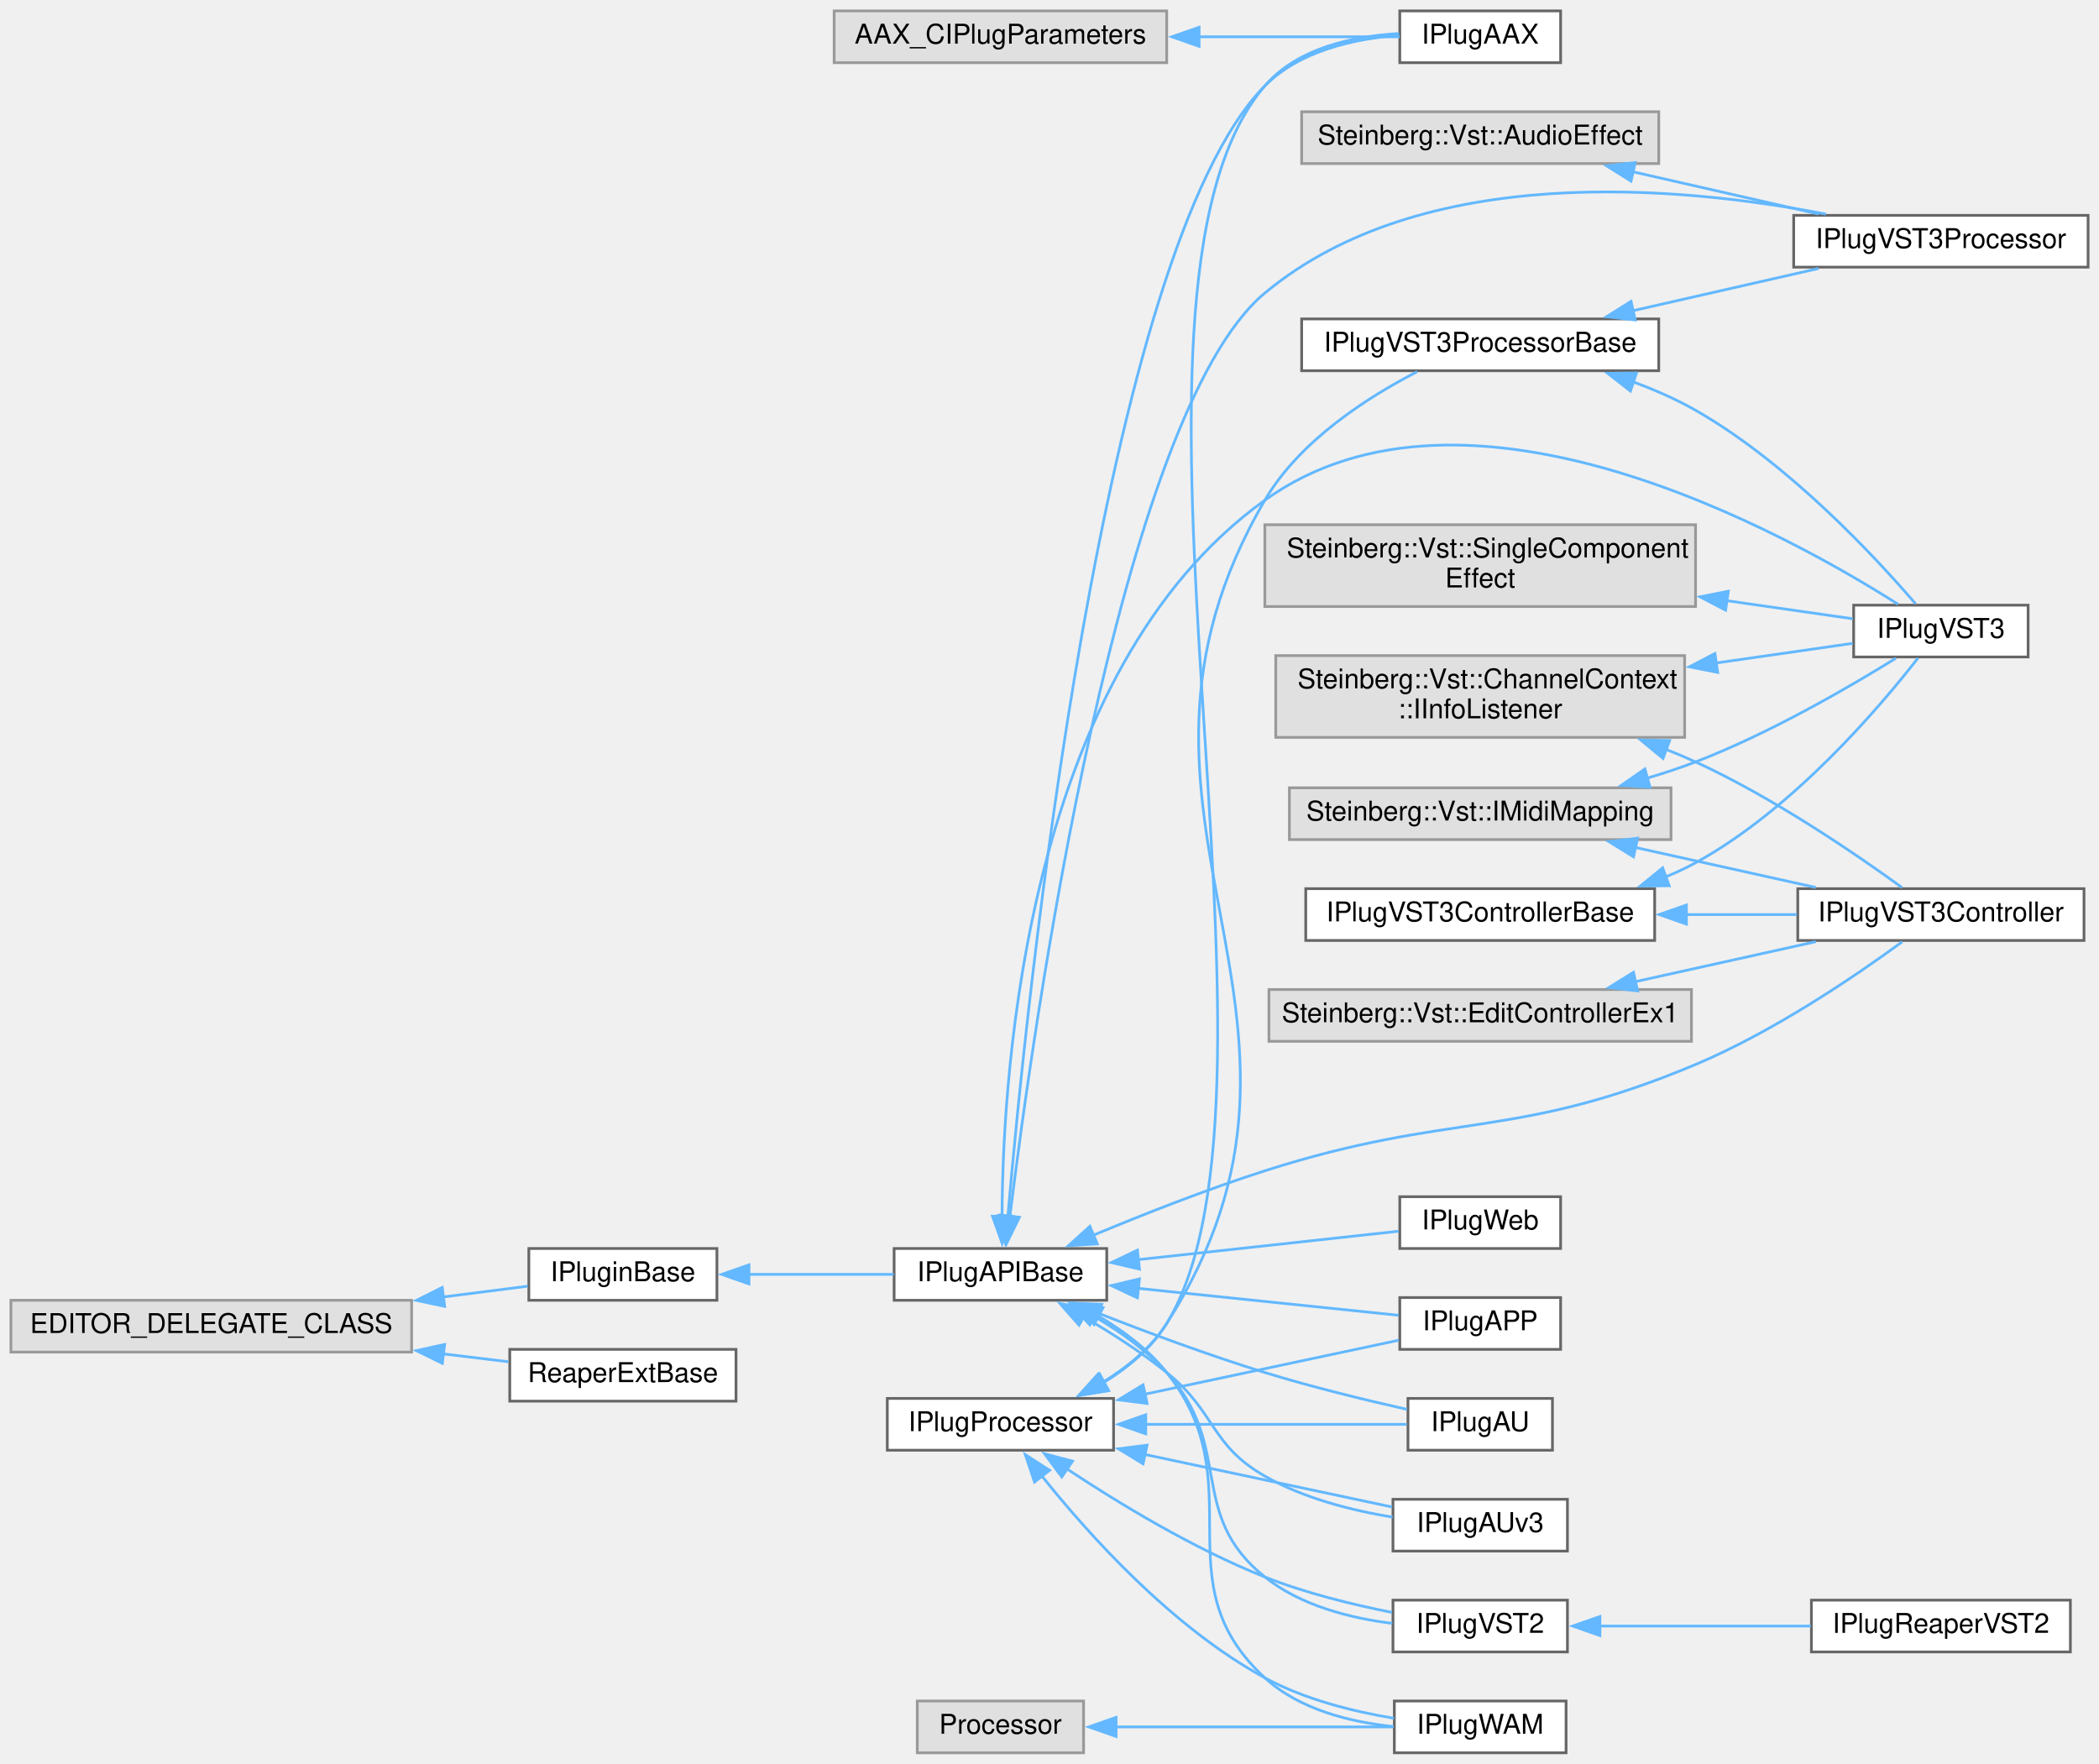
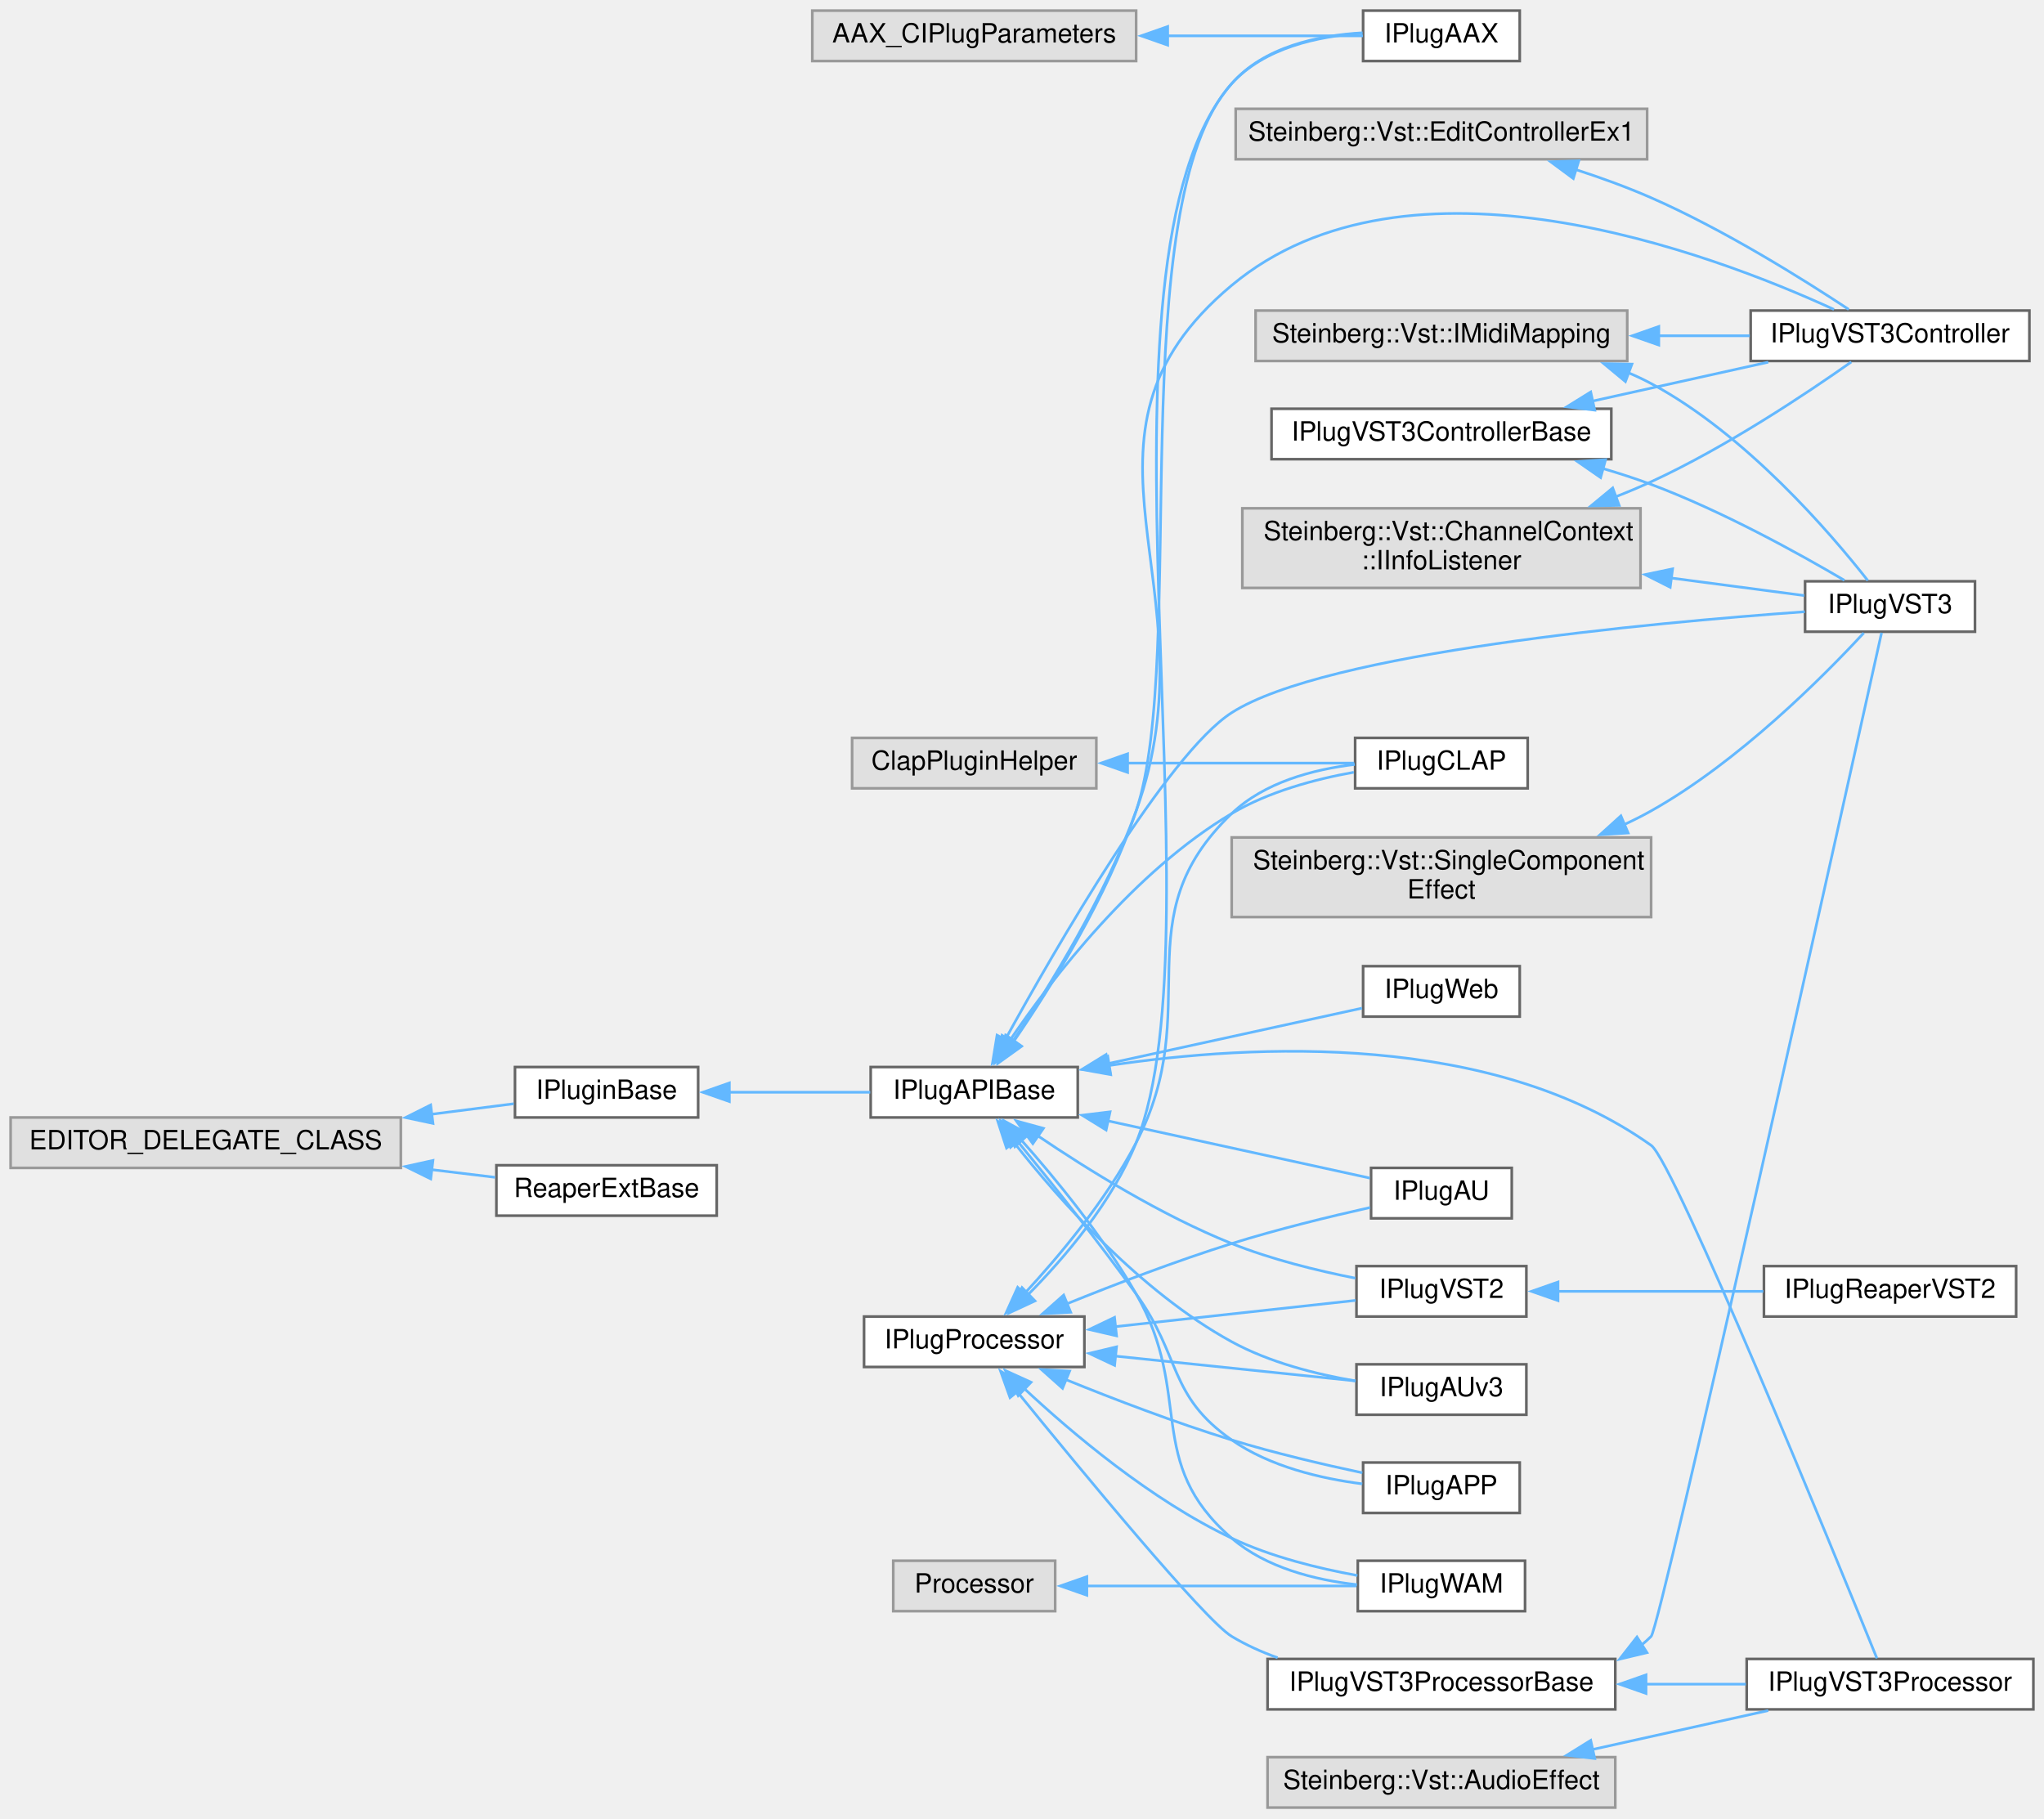
- <svg xmlns="http://www.w3.org/2000/svg" xmlns:xlink="http://www.w3.org/1999/xlink" width="770pt" height="647pt" viewBox="0.00 0.00 770.00 647.00">
-   <g id="graph0" class="graph" transform="scale(1 1) rotate(0) translate(4 643)">
+ <svg xmlns="http://www.w3.org/2000/svg" xmlns:xlink="http://www.w3.org/1999/xlink" width="770pt" height="685pt" viewBox="0.00 0.00 770.00 685.00">
+   <g id="graph0" class="graph" transform="scale(1 1) rotate(0) translate(4 681)">
    <g id="node1" class="node">
      <g id="a_node1">
        <a xlink:title=" ">
-           <polygon fill="#e0e0e0" stroke="#999999" points="424,-639 302,-639 302,-620 424,-620 424,-639" />
-           <text text-anchor="middle" x="363" y="-627" font-family="Helvetica,sans-Serif" font-size="10.00">AAX_CIPlugParameters</text>
+           <polygon fill="#e0e0e0" stroke="#999999" points="424,-677 302,-677 302,-658 424,-658 424,-677" />
+           <text text-anchor="middle" x="363" y="-665" font-family="Helvetica,sans-Serif" font-size="10.00">AAX_CIPlugParameters</text>
        </a>
      </g>
    </g>
    <g id="node2" class="node">
      <g id="a_node2">
        <a xlink:href="class_i_plug_a_a_x.html" target="_top" xlink:title="AAX API base class for an IPlug plug-in.">
-           <polygon fill="white" stroke="#666666" points="568.5,-639 509.5,-639 509.5,-620 568.5,-620 568.5,-639" />
-           <text text-anchor="middle" x="539" y="-627" font-family="Helvetica,sans-Serif" font-size="10.00">IPlugAAX</text>
+           <polygon fill="white" stroke="#666666" points="568.5,-677 509.5,-677 509.5,-658 568.5,-658 568.5,-677" />
+           <text text-anchor="middle" x="539" y="-665" font-family="Helvetica,sans-Serif" font-size="10.00">IPlugAAX</text>
        </a>
      </g>
    </g>
    <g id="edge1" class="edge">
-       <path fill="none" stroke="#63b8ff" d="M435.71,-629.5C461.61,-629.5 489.38,-629.5 509.44,-629.5" />
-       <polygon fill="#63b8ff" stroke="#63b8ff" points="435.88,-626 425.88,-629.5 435.88,-633 435.88,-626" />
+       <path fill="none" stroke="#63b8ff" d="M435.71,-667.5C461.61,-667.5 489.38,-667.5 509.44,-667.5" />
+       <polygon fill="#63b8ff" stroke="#63b8ff" points="435.88,-664 425.88,-667.5 435.88,-671 435.88,-664" />
    </g>
    <g id="node3" class="node">
      <g id="a_node3">
        <a xlink:title=" ">
-           <polygon fill="#e0e0e0" stroke="#999999" points="604.5,-602 473.5,-602 473.5,-583 604.5,-583 604.5,-602" />
-           <text text-anchor="middle" x="539" y="-590" font-family="Helvetica,sans-Serif" font-size="10.00">Steinberg::Vst::AudioEffect</text>
+           <polygon fill="#e0e0e0" stroke="#999999" points="604.5,-19 473.5,-19 473.5,0 604.5,0 604.5,-19" />
+           <text text-anchor="middle" x="539" y="-7" font-family="Helvetica,sans-Serif" font-size="10.00">Steinberg::Vst::AudioEffect</text>
        </a>
      </g>
    </g>
    <g id="node4" class="node">
      <g id="a_node4">
        <a xlink:href="class_i_plug_v_s_t3_processor.html" target="_top" xlink:title="VST3 Processor API-base class for a distributed IPlug VST3 plug-in.">
-           <polygon fill="white" stroke="#666666" points="762,-564 654,-564 654,-545 762,-545 762,-564" />
-           <text text-anchor="middle" x="708" y="-552" font-family="Helvetica,sans-Serif" font-size="10.00">IPlugVST3Processor</text>
+           <polygon fill="white" stroke="#666666" points="762,-56 654,-56 654,-37 762,-37 762,-56" />
+           <text text-anchor="middle" x="708" y="-44" font-family="Helvetica,sans-Serif" font-size="10.00">IPlugVST3Processor</text>
        </a>
      </g>
    </g>
    <g id="edge2" class="edge">
-       <path fill="none" stroke="#63b8ff" d="M594.81,-580.03C616.98,-574.98 642.21,-569.24 663.13,-564.48" />
-       <polygon fill="#63b8ff" stroke="#63b8ff" points="594.33,-576.55 585.35,-582.18 595.88,-583.37 594.33,-576.55" />
+       <path fill="none" stroke="#63b8ff" d="M595.75,-21.85C617.33,-26.63 641.7,-32.03 662.12,-36.56" />
+       <polygon fill="#63b8ff" stroke="#63b8ff" points="596.75,-18.49 586.23,-19.74 595.24,-25.32 596.75,-18.49" />
    </g>
    <g id="node5" class="node">
      <g id="a_node5">
        <a xlink:title=" ">
-           <polygon fill="#e0e0e0" stroke="#999999" points="616.5,-280 461.5,-280 461.5,-261 616.5,-261 616.5,-280" />
-           <text text-anchor="middle" x="539" y="-268" font-family="Helvetica,sans-Serif" font-size="10.00">Steinberg::Vst::EditControllerEx1</text>
+           <polygon fill="#e0e0e0" stroke="#999999" points="409,-403 317,-403 317,-384 409,-384 409,-403" />
+           <text text-anchor="middle" x="363" y="-391" font-family="Helvetica,sans-Serif" font-size="10.00">ClapPluginHelper</text>
        </a>
      </g>
    </g>
    <g id="node6" class="node">
      <g id="a_node6">
-         <a xlink:href="class_i_plug_v_s_t3_controller.html" target="_top" xlink:title="VST3 Controller API-base class for a distributed IPlug VST3 plug-in.">
-           <polygon fill="white" stroke="#666666" points="760.5,-317 655.5,-317 655.5,-298 760.5,-298 760.5,-317" />
-           <text text-anchor="middle" x="708" y="-305" font-family="Helvetica,sans-Serif" font-size="10.00">IPlugVST3Controller</text>
+         <a xlink:href="class_i_plug_c_l_a_p.html" target="_top" xlink:title="CLAP API base class for an IPlug plug-in.">
+           <polygon fill="white" stroke="#666666" points="571.5,-403 506.5,-403 506.5,-384 571.5,-384 571.5,-403" />
+           <text text-anchor="middle" x="539" y="-391" font-family="Helvetica,sans-Serif" font-size="10.00">IPlugCLAP</text>
        </a>
      </g>
    </g>
    <g id="edge3" class="edge">
-       <path fill="none" stroke="#63b8ff" d="M595.75,-282.85C617.33,-287.63 641.7,-293.03 662.12,-297.56" />
-       <polygon fill="#63b8ff" stroke="#63b8ff" points="596.75,-279.49 586.23,-280.74 595.24,-286.32 596.75,-279.49" />
+       <path fill="none" stroke="#63b8ff" d="M420.66,-393.5C449.02,-393.5 482.28,-393.5 506.14,-393.5" />
+       <polygon fill="#63b8ff" stroke="#63b8ff" points="420.78,-390 410.78,-393.5 420.78,-397 420.78,-390" />
    </g>
    <g id="node7" class="node">
      <g id="a_node7">
        <a xlink:title=" ">
-           <polygon fill="#e0e0e0" stroke="#999999" points="147,-166 0,-166 0,-147 147,-147 147,-166" />
-           <text text-anchor="middle" x="73.5" y="-154" font-family="Helvetica,sans-Serif" font-size="10.00">EDITOR_DELEGATE_CLASS</text>
+           <polygon fill="#e0e0e0" stroke="#999999" points="616.5,-640 461.5,-640 461.5,-621 616.5,-621 616.5,-640" />
+           <text text-anchor="middle" x="539" y="-628" font-family="Helvetica,sans-Serif" font-size="10.00">Steinberg::Vst::EditControllerEx1</text>
        </a>
      </g>
    </g>
    <g id="node8" class="node">
      <g id="a_node8">
+         <a xlink:href="class_i_plug_v_s_t3_controller.html" target="_top" xlink:title="VST3 Controller API-base class for a distributed IPlug VST3 plug-in.">
+           <polygon fill="white" stroke="#666666" points="760.5,-564 655.5,-564 655.5,-545 760.5,-545 760.5,-564" />
+           <text text-anchor="middle" x="708" y="-552" font-family="Helvetica,sans-Serif" font-size="10.00">IPlugVST3Controller</text>
+         </a>
+       </g>
+     </g>
+     <g id="edge4" class="edge">
+       <path fill="none" stroke="#63b8ff" d="M589.42,-617.18C599.04,-614.06 608.95,-610.47 618,-606.5 645.53,-594.42 675.26,-575.8 692.44,-564.43" />
+       <polygon fill="#63b8ff" stroke="#63b8ff" points="588.68,-613.74 580.17,-620.05 590.76,-620.43 588.68,-613.74" />
+     </g>
+     <g id="node9" class="node">
+       <g id="a_node9">
+         <a xlink:title=" ">
+           <polygon fill="#e0e0e0" stroke="#999999" points="147,-260 0,-260 0,-241 147,-241 147,-260" />
+           <text text-anchor="middle" x="73.5" y="-248" font-family="Helvetica,sans-Serif" font-size="10.00">EDITOR_DELEGATE_CLASS</text>
+         </a>
+       </g>
+     </g>
+     <g id="node10" class="node">
+       <g id="a_node10">
        <a xlink:href="class_i_plugin_base.html" target="_top" xlink:title="Base class that contains plug-in info and state manipulation methods.">
-           <polygon fill="white" stroke="#666666" points="259,-185 190,-185 190,-166 259,-166 259,-185" />
-           <text text-anchor="middle" x="224.5" y="-173" font-family="Helvetica,sans-Serif" font-size="10.00">IPluginBase</text>
-         </a>
-       </g>
-     </g>
-     <g id="edge4" class="edge">
-       <path fill="none" stroke="#63b8ff" d="M158.66,-167.23C169.55,-168.62 180.15,-169.97 189.53,-171.17" />
-       <polygon fill="#63b8ff" stroke="#63b8ff" points="159.12,-163.76 148.76,-165.97 158.23,-170.71 159.12,-163.76" />
+           <polygon fill="white" stroke="#666666" points="259,-279 190,-279 190,-260 259,-260 259,-279" />
+           <text text-anchor="middle" x="224.5" y="-267" font-family="Helvetica,sans-Serif" font-size="10.00">IPluginBase</text>
+         </a>
+       </g>
+     </g>
+     <g id="edge5" class="edge">
+       <path fill="none" stroke="#63b8ff" d="M158.66,-261.23C169.55,-262.62 180.15,-263.97 189.53,-265.17" />
+       <polygon fill="#63b8ff" stroke="#63b8ff" points="159.12,-257.76 148.76,-259.97 158.23,-264.71 159.12,-257.76" />
+     </g>
+     <g id="node20" class="node">
+       <g id="a_node20">
+         <a xlink:href="class_reaper_ext_base.html" target="_top" xlink:title="Reaper extension base class interface.">
+           <polygon fill="white" stroke="#666666" points="266,-242 183,-242 183,-223 266,-223 266,-242" />
+           <text text-anchor="middle" x="224.5" y="-230" font-family="Helvetica,sans-Serif" font-size="10.00">ReaperExtBase</text>
+         </a>
+       </g>
+     </g>
+     <g id="edge19" class="edge">
+       <path fill="none" stroke="#63b8ff" d="M158.59,-240.34C166.86,-239.34 174.97,-238.36 182.5,-237.45" />
+       <polygon fill="#63b8ff" stroke="#63b8ff" points="158.26,-236.86 148.76,-241.53 159.1,-243.8 158.26,-236.86" />
+     </g>
+     <g id="node11" class="node">
+       <g id="a_node11">
+         <a xlink:href="class_i_plug_a_p_i_base.html" target="_top" xlink:title="The base class of an IPlug plug-in, which interacts with the different plug-in APIs.">
+           <polygon fill="white" stroke="#666666" points="402,-279 324,-279 324,-260 402,-260 402,-279" />
+           <text text-anchor="middle" x="363" y="-267" font-family="Helvetica,sans-Serif" font-size="10.00">IPlugAPIBase</text>
+         </a>
+       </g>
+     </g>
+     <g id="edge6" class="edge">
+       <path fill="none" stroke="#63b8ff" d="M270.73,-269.5C287.94,-269.5 307.35,-269.5 323.83,-269.5" />
+       <polygon fill="#63b8ff" stroke="#63b8ff" points="270.76,-266 260.76,-269.5 270.76,-273 270.76,-266" />
+     </g>
+     <g id="edge7" class="edge">
+       <path fill="none" stroke="#63b8ff" d="M377.98,-288.82C392.04,-309.28 413.14,-343.05 424,-375.5 443.48,-433.74 418.71,-604.04 460,-649.5 472.24,-662.98 492.38,-667.37 509.13,-668.46" />
+       <polygon fill="#63b8ff" stroke="#63b8ff" points="380.85,-286.81 372.24,-280.64 375.13,-290.84 380.85,-286.81" />
+     </g>
+     <g id="edge16" class="edge">
+       <path fill="none" stroke="#63b8ff" d="M413.74,-279.57C468.93,-287.82 558.09,-292.1 618,-249.5 626.68,-243.33 686.97,-95.86 703.06,-56.23" />
+       <polygon fill="#63b8ff" stroke="#63b8ff" points="414.42,-276.14 403.99,-278.01 413.31,-283.05 414.42,-276.14" />
+     </g>
+     <g id="edge11" class="edge">
+       <path fill="none" stroke="#63b8ff" d="M376.28,-288.81C392.5,-312.68 423.34,-352.8 460,-374.5 473.91,-382.74 491.23,-387.41 506.01,-390.06" />
+       <polygon fill="#63b8ff" stroke="#63b8ff" points="379.33,-287.07 370.9,-280.65 373.49,-290.93 379.33,-287.07" />
+     </g>
+     <g id="edge15" class="edge">
+       <path fill="none" stroke="#63b8ff" d="M377.66,-288.93C391.46,-309.48 412.35,-343.33 424,-375.5 454.46,-459.6 391.33,-516.19 460,-573.5 526.37,-628.89 640.79,-585.59 686.89,-564.42" />
+       <polygon fill="#63b8ff" stroke="#63b8ff" points="380.58,-286.99 372.04,-280.72 374.8,-290.95 380.58,-286.99" />
+     </g>
+     <g id="node12" class="node">
+       <g id="a_node12">
+         <a xlink:href="class_i_plug_a_p_p.html" target="_top" xlink:title="Standalone application base class for an IPlug plug-in.">
+           <polygon fill="white" stroke="#666666" points="568.5,-130 509.5,-130 509.5,-111 568.5,-111 568.5,-130" />
+           <text text-anchor="middle" x="539" y="-118" font-family="Helvetica,sans-Serif" font-size="10.00">IPlugAPP</text>
+         </a>
+       </g>
+     </g>
+     <g id="edge8" class="edge">
+       <path fill="none" stroke="#63b8ff" d="M379.35,-251.01C391.76,-235.84 409.5,-213.65 424,-193.5 441.07,-169.79 436.04,-155.21 460,-138.5 474.36,-128.48 493.48,-123.97 509.2,-121.96" />
+       <polygon fill="#63b8ff" stroke="#63b8ff" points="376.67,-248.76 373.01,-258.71 382.07,-253.21 376.67,-248.76" />
+     </g>
+     <g id="node13" class="node">
+       <g id="a_node13">
+         <a xlink:href="class_i_plug_a_u.html" target="_top" xlink:title="AudioUnit v2 API base class for an IPlug plug-in.">
+           <polygon fill="white" stroke="#666666" points="565.5,-241 512.5,-241 512.5,-222 565.5,-222 565.5,-241" />
+           <text text-anchor="middle" x="539" y="-229" font-family="Helvetica,sans-Serif" font-size="10.00">IPlugAU</text>
+         </a>
+       </g>
+     </g>
+     <g id="edge9" class="edge">
+       <path fill="none" stroke="#63b8ff" d="M413.16,-258.76C445.3,-251.75 486,-242.86 512.02,-237.17" />
+       <polygon fill="#63b8ff" stroke="#63b8ff" points="412.69,-255.28 403.66,-260.84 414.18,-262.12 412.69,-255.28" />
+     </g>
+     <g id="node14" class="node">
+       <g id="a_node14">
+         <a xlink:href="class_i_plug_a_uv3.html" target="_top" xlink:title="AudioUnit v3 API base class for an IPlug plug-in.">
+           <polygon fill="white" stroke="#666666" points="571,-167 507,-167 507,-148 571,-148 571,-167" />
+           <text text-anchor="middle" x="539" y="-155" font-family="Helvetica,sans-Serif" font-size="10.00">IPlugAUv3</text>
+         </a>
+       </g>
+     </g>
+     <g id="edge10" class="edge">
+       <path fill="none" stroke="#63b8ff" d="M377.94,-250.62C394.9,-229.06 425.56,-194.35 460,-175.5 474.26,-167.69 491.78,-163.26 506.6,-160.75" />
+       <polygon fill="#63b8ff" stroke="#63b8ff" points="375.17,-248.48 371.88,-258.55 380.73,-252.73 375.17,-248.48" />
+     </g>
+     <g id="node15" class="node">
+       <g id="a_node15">
+         <a xlink:href="class_i_plug_v_s_t2.html" target="_top" xlink:title="VST2.4 API base class for an IPlug plug-in.">
+           <polygon fill="white" stroke="#666666" points="571,-204 507,-204 507,-185 571,-185 571,-204" />
+           <text text-anchor="middle" x="539" y="-192" font-family="Helvetica,sans-Serif" font-size="10.00">IPlugVST2</text>
+         </a>
+       </g>
+     </g>
+     <g id="edge12" class="edge">
+       <path fill="none" stroke="#63b8ff" d="M386.82,-253.19C405.64,-240.44 433.46,-223.14 460,-212.5 474.83,-206.55 492.08,-202.32 506.58,-199.45" />
+       <polygon fill="#63b8ff" stroke="#63b8ff" points="385.08,-250.14 378.85,-258.7 389.06,-255.9 385.08,-250.14" />
+     </g>
+     <g id="node17" class="node">
+       <g id="a_node17">
+         <a xlink:href="class_i_plug_v_s_t3.html" target="_top" xlink:title="VST3 base class for a non-distributed IPlug VST3 plug-in.">
+           <polygon fill="white" stroke="#666666" points="740,-462 676,-462 676,-443 740,-443 740,-462" />
+           <text text-anchor="middle" x="708" y="-450" font-family="Helvetica,sans-Serif" font-size="10.00">IPlugVST3</text>
+         </a>
+       </g>
+     </g>
+     <g id="edge14" class="edge">
+       <path fill="none" stroke="#63b8ff" d="M374.43,-288.87C393.86,-324.22 435.82,-397 460,-412.5 495.29,-435.12 617.76,-446.37 675.9,-450.54" />
+       <polygon fill="#63b8ff" stroke="#63b8ff" points="377.75,-287.64 369.89,-280.53 371.6,-290.99 377.75,-287.64" />
    </g>
    <g id="node18" class="node">
      <g id="a_node18">
-         <a xlink:href="class_reaper_ext_base.html" target="_top" xlink:title="Reaper extension base class interface.">
-           <polygon fill="white" stroke="#666666" points="266,-148 183,-148 183,-129 266,-129 266,-148" />
-           <text text-anchor="middle" x="224.5" y="-136" font-family="Helvetica,sans-Serif" font-size="10.00">ReaperExtBase</text>
+         <a xlink:href="class_i_plug_w_a_m.html" target="_top" xlink:title="WebAudioModule (WAM) API base class.">
+           <polygon fill="white" stroke="#666666" points="570.5,-93 507.5,-93 507.5,-74 570.5,-74 570.5,-93" />
+           <text text-anchor="middle" x="539" y="-81" font-family="Helvetica,sans-Serif" font-size="10.00">IPlugWAM</text>
        </a>
      </g>
    </g>
    <g id="edge17" class="edge">
-       <path fill="none" stroke="#63b8ff" d="M158.59,-146.34C166.86,-145.34 174.97,-144.36 182.5,-143.45" />
-       <polygon fill="#63b8ff" stroke="#63b8ff" points="158.26,-142.86 148.76,-147.53 159.1,-149.8 158.26,-142.86" />
-     </g>
-     <g id="node9" class="node">
-       <g id="a_node9">
-         <a xlink:href="class_i_plug_a_p_i_base.html" target="_top" xlink:title="The base class of an IPlug plug-in, which interacts with the different plug-in APIs.">
-           <polygon fill="white" stroke="#666666" points="402,-185 324,-185 324,-166 402,-166 402,-185" />
-           <text text-anchor="middle" x="363" y="-173" font-family="Helvetica,sans-Serif" font-size="10.00">IPlugAPIBase</text>
-         </a>
-       </g>
-     </g>
-     <g id="edge5" class="edge">
-       <path fill="none" stroke="#63b8ff" d="M270.73,-175.5C287.94,-175.5 307.35,-175.5 323.83,-175.5" />
-       <polygon fill="#63b8ff" stroke="#63b8ff" points="270.76,-172 260.76,-175.5 270.76,-179 270.76,-172" />
-     </g>
-     <g id="edge6" class="edge">
-       <path fill="none" stroke="#63b8ff" d="M365.71,-196.61C372.53,-275.45 400.34,-551.24 460,-611.5 472.71,-624.34 492.63,-628.78 509.15,-630.04" />
-       <polygon fill="#63b8ff" stroke="#63b8ff" points="369.22,-196.52 364.89,-186.85 362.24,-197.11 369.22,-196.52" />
-     </g>
-     <g id="edge14" class="edge">
-       <path fill="none" stroke="#63b8ff" d="M366.47,-196.71C375.13,-267.11 406.5,-491.03 460,-535.5 517.88,-583.61 612.05,-574.82 665.85,-564.45" />
-       <polygon fill="#63b8ff" stroke="#63b8ff" points="369.96,-196.45 365.3,-186.94 363.01,-197.28 369.96,-196.45" />
-     </g>
-     <g id="edge13" class="edge">
-       <path fill="none" stroke="#63b8ff" d="M397.01,-189.84C415.34,-197.49 438.69,-206.69 460,-213.5 528.89,-235.53 551.32,-224.48 618,-252.5 646.8,-264.6 677.08,-285.27 693.84,-297.53" />
-       <polygon fill="#63b8ff" stroke="#63b8ff" points="398.54,-186.69 387.97,-186.03 395.82,-193.14 398.54,-186.69" />
-     </g>
-     <g id="node10" class="node">
-       <g id="a_node10">
-         <a xlink:href="class_i_plug_a_p_p.html" target="_top" xlink:title="Standalone application base class for an IPlug plug-in.">
-           <polygon fill="white" stroke="#666666" points="568.5,-167 509.5,-167 509.5,-148 568.5,-148 568.5,-167" />
-           <text text-anchor="middle" x="539" y="-155" font-family="Helvetica,sans-Serif" font-size="10.00">IPlugAPP</text>
-         </a>
-       </g>
-     </g>
-     <g id="edge7" class="edge">
-       <path fill="none" stroke="#63b8ff" d="M413.6,-170.37C444.48,-167.17 483.13,-163.18 509.08,-160.49" />
-       <polygon fill="#63b8ff" stroke="#63b8ff" points="413.28,-166.88 403.69,-171.39 414,-173.85 413.28,-166.88" />
-     </g>
-     <g id="node11" class="node">
-       <g id="a_node11">
-         <a xlink:href="class_i_plug_a_u.html" target="_top" xlink:title="AudioUnit v2 API base class for an IPlug plug-in.">
-           <polygon fill="white" stroke="#666666" points="565.5,-130 512.5,-130 512.5,-111 565.5,-111 565.5,-130" />
-           <text text-anchor="middle" x="539" y="-118" font-family="Helvetica,sans-Serif" font-size="10.00">IPlugAU</text>
-         </a>
-       </g>
-     </g>
-     <g id="edge8" class="edge">
-       <path fill="none" stroke="#63b8ff" d="M398.8,-161.3C416.88,-154.22 439.43,-145.84 460,-139.5 477.18,-134.21 496.85,-129.42 512.14,-125.98" />
-       <polygon fill="#63b8ff" stroke="#63b8ff" points="397.6,-158.01 389.59,-164.95 400.18,-164.52 397.6,-158.01" />
-     </g>
-     <g id="node12" class="node">
-       <g id="a_node12">
-         <a xlink:href="class_i_plug_a_uv3.html" target="_top" xlink:title="AudioUnit v3 API base class for an IPlug plug-in.">
-           <polygon fill="white" stroke="#666666" points="571,-93 507,-93 507,-74 571,-74 571,-93" />
-           <text text-anchor="middle" x="539" y="-81" font-family="Helvetica,sans-Serif" font-size="10.00">IPlugAUv3</text>
-         </a>
-       </g>
-     </g>
-     <g id="edge9" class="edge">
-       <path fill="none" stroke="#63b8ff" d="M393.53,-159.93C403.59,-154.08 414.65,-147.01 424,-139.5 442.14,-124.94 439.81,-113.05 460,-101.5 474.23,-93.36 491.92,-88.9 506.85,-86.45" />
-       <polygon fill="#63b8ff" stroke="#63b8ff" points="391.84,-156.87 384.84,-164.82 395.27,-162.97 391.84,-156.87" />
-     </g>
-     <g id="node13" class="node">
-       <g id="a_node13">
-         <a xlink:href="class_i_plug_v_s_t2.html" target="_top" xlink:title="VST2.4 API base class for an IPlug plug-in.">
-           <polygon fill="white" stroke="#666666" points="571,-56 507,-56 507,-37 571,-37 571,-56" />
-           <text text-anchor="middle" x="539" y="-44" font-family="Helvetica,sans-Serif" font-size="10.00">IPlugVST2</text>
-         </a>
-       </g>
-     </g>
-     <g id="edge10" class="edge">
-       <path fill="none" stroke="#63b8ff" d="M397.35,-160.11C406.81,-154.59 416.55,-147.68 424,-139.5 448.9,-112.17 431.13,-87.61 460,-64.5 473.13,-53.99 491.27,-49.4 506.76,-47.47" />
-       <polygon fill="#63b8ff" stroke="#63b8ff" points="395.77,-156.98 388.64,-164.82 399.11,-163.14 395.77,-156.98" />
-     </g>
-     <g id="node15" class="node">
-       <g id="a_node15">
-         <a xlink:href="class_i_plug_v_s_t3.html" target="_top" xlink:title="VST3 base class for a non-distributed IPlug VST3 plug-in.">
-           <polygon fill="white" stroke="#666666" points="740,-421 676,-421 676,-402 740,-402 740,-421" />
-           <text text-anchor="middle" x="708" y="-409" font-family="Helvetica,sans-Serif" font-size="10.00">IPlugVST3</text>
-         </a>
-       </g>
-     </g>
-     <g id="edge12" class="edge">
-       <path fill="none" stroke="#63b8ff" d="M363.59,-196.63C363.81,-251.21 372.9,-397 460,-459.5 534,-512.6 651.3,-447.37 692.29,-421.33" />
-       <polygon fill="#63b8ff" stroke="#63b8ff" points="367.09,-196.89 363.66,-186.86 360.09,-196.84 367.09,-196.89" />
+       <path fill="none" stroke="#63b8ff" d="M380.58,-251.68C393.65,-236.94 411.67,-215 424,-193.5 445.84,-155.41 426.77,-130.2 460,-101.5 472.94,-90.33 491.45,-85.74 507.19,-83.98" />
+       <polygon fill="#63b8ff" stroke="#63b8ff" points="378.3,-248.98 374.19,-258.74 383.49,-253.67 378.3,-248.98" />
+     </g>
+     <g id="node19" class="node">
+       <g id="a_node19">
+         <a xlink:href="class_i_plug_web.html" target="_top" xlink:title="This is used for the UI &quot;editor&quot; - controller side of a WAM or remote editors that communicate with d...">
+           <polygon fill="white" stroke="#666666" points="568.5,-317 509.5,-317 509.5,-298 568.5,-298 568.5,-317" />
+           <text text-anchor="middle" x="539" y="-305" font-family="Helvetica,sans-Serif" font-size="10.00">IPlugWeb</text>
+         </a>
+       </g>
+     </g>
+     <g id="edge18" class="edge">
+       <path fill="none" stroke="#63b8ff" d="M413.19,-280.24C444.14,-287 483.01,-295.49 509.08,-301.18" />
+       <polygon fill="#63b8ff" stroke="#63b8ff" points="414.18,-276.88 403.66,-278.16 412.69,-283.72 414.18,-276.88" />
    </g>
    <g id="node16" class="node">
      <g id="a_node16">
-         <a xlink:href="class_i_plug_w_a_m.html" target="_top" xlink:title="WebAudioModule (WAM) API base class.">
-           <polygon fill="white" stroke="#666666" points="570.5,-19 507.5,-19 507.5,0 570.5,0 570.5,-19" />
-           <text text-anchor="middle" x="539" y="-7" font-family="Helvetica,sans-Serif" font-size="10.00">IPlugWAM</text>
-         </a>
-       </g>
-     </g>
-     <g id="edge15" class="edge">
-       <path fill="none" stroke="#63b8ff" d="M398.75,-160.32C408.01,-154.88 417.29,-147.96 424,-139.5 456.5,-98.54 421.5,-62.88 460,-27.5 472.69,-15.84 491.38,-11.25 507.29,-9.62" />
-       <polygon fill="#63b8ff" stroke="#63b8ff" points="397.33,-157.11 390.17,-164.92 400.64,-163.28 397.33,-157.11" />
-     </g>
-     <g id="node17" class="node">
-       <g id="a_node17">
-         <a xlink:href="class_i_plug_web.html" target="_top" xlink:title="This is used for the UI &quot;editor&quot; - controller side of a WAM or remote editors that communicate with d...">
-           <polygon fill="white" stroke="#666666" points="568.5,-204 509.5,-204 509.5,-185 568.5,-185 568.5,-204" />
-           <text text-anchor="middle" x="539" y="-192" font-family="Helvetica,sans-Serif" font-size="10.00">IPlugWeb</text>
-         </a>
-       </g>
-     </g>
-     <g id="edge16" class="edge">
-       <path fill="none" stroke="#63b8ff" d="M413.6,-180.92C444.48,-184.29 483.13,-188.51 509.08,-191.34" />
-       <polygon fill="#63b8ff" stroke="#63b8ff" points="414.01,-177.44 403.69,-179.83 413.25,-184.4 414.01,-177.44" />
-     </g>
-     <g id="node14" class="node">
-       <g id="a_node14">
        <a xlink:href="class_i_plug_reaper_v_s_t2.html" target="_top" xlink:title="Reaper specific VST2.4 API base class for an IPlug plug-in.">
-           <polygon fill="white" stroke="#666666" points="755.5,-56 660.5,-56 660.5,-37 755.5,-37 755.5,-56" />
-           <text text-anchor="middle" x="708" y="-44" font-family="Helvetica,sans-Serif" font-size="10.00">IPlugReaperVST2</text>
-         </a>
-       </g>
-     </g>
-     <g id="edge11" class="edge">
-       <path fill="none" stroke="#63b8ff" d="M582.87,-46.5C606.55,-46.5 635.99,-46.5 660.26,-46.5" />
-       <polygon fill="#63b8ff" stroke="#63b8ff" points="582.92,-43 572.92,-46.5 582.92,-50 582.92,-43" />
-     </g>
-     <g id="node19" class="node">
-       <g id="a_node19">
-         <a xlink:title=" ">
-           <polygon fill="#e0e0e0" stroke="#999999" points="614,-402.5 464,-402.5 464,-372.5 614,-372.5 614,-402.5" />
-           <text text-anchor="start" x="472" y="-390.5" font-family="Helvetica,sans-Serif" font-size="10.00">Steinberg::Vst::ChannelContext</text>
-           <text text-anchor="middle" x="539" y="-379.5" font-family="Helvetica,sans-Serif" font-size="10.00">::IInfoListener</text>
-         </a>
-       </g>
-     </g>
-     <g id="edge19" class="edge">
-       <path fill="none" stroke="#63b8ff" d="M607.1,-368.13C610.82,-366.66 614.48,-365.11 618,-363.5 646.54,-350.41 676.91,-329.63 693.76,-317.4" />
-       <polygon fill="#63b8ff" stroke="#63b8ff" points="606.06,-364.78 597.9,-371.54 608.49,-371.34 606.06,-364.78" />
-     </g>
-     <g id="edge18" class="edge">
-       <path fill="none" stroke="#63b8ff" d="M625.41,-399.77C643.39,-402.36 661.26,-404.93 675.67,-407" />
-       <polygon fill="#63b8ff" stroke="#63b8ff" points="626.12,-396.34 615.72,-398.38 625.12,-403.27 626.12,-396.34" />
-     </g>
-     <g id="node20" class="node">
-       <g id="a_node20">
-         <a xlink:title=" ">
-           <polygon fill="#e0e0e0" stroke="#999999" points="609,-354 469,-354 469,-335 609,-335 609,-354" />
-           <text text-anchor="middle" x="539" y="-342" font-family="Helvetica,sans-Serif" font-size="10.00">Steinberg::Vst::IMidiMapping</text>
-         </a>
-       </g>
-     </g>
-     <g id="edge21" class="edge">
-       <path fill="none" stroke="#63b8ff" d="M595.75,-332.15C617.33,-327.37 641.7,-321.97 662.12,-317.44" />
-       <polygon fill="#63b8ff" stroke="#63b8ff" points="595.24,-328.68 586.23,-334.26 596.75,-335.51 595.24,-328.68" />
-     </g>
-     <g id="edge20" class="edge">
-       <path fill="none" stroke="#63b8ff" d="M600.21,-357.52C606.28,-359.32 612.31,-361.31 618,-363.5 645.04,-373.89 674.2,-390.83 691.51,-401.55" />
-       <polygon fill="#63b8ff" stroke="#63b8ff" points="601.3,-354.19 590.73,-354.88 599.43,-360.93 601.3,-354.19" />
+           <polygon fill="white" stroke="#666666" points="755.5,-204 660.5,-204 660.5,-185 755.5,-185 755.5,-204" />
+           <text text-anchor="middle" x="708" y="-192" font-family="Helvetica,sans-Serif" font-size="10.00">IPlugReaperVST2</text>
+         </a>
+       </g>
+     </g>
+     <g id="edge13" class="edge">
+       <path fill="none" stroke="#63b8ff" d="M582.87,-194.5C606.55,-194.5 635.99,-194.5 660.26,-194.5" />
+       <polygon fill="#63b8ff" stroke="#63b8ff" points="582.92,-191 572.92,-194.5 582.92,-198 582.92,-191" />
    </g>
    <g id="node21" class="node">
      <g id="a_node21">
-         <a xlink:href="class_i_plug_processor.html" target="_top" xlink:title="The base class for IPlug Audio Processing.">
-           <polygon fill="white" stroke="#666666" points="404.5,-130 321.5,-130 321.5,-111 404.5,-111 404.5,-130" />
-           <text text-anchor="middle" x="363" y="-118" font-family="Helvetica,sans-Serif" font-size="10.00">IPlugProcessor</text>
-         </a>
-       </g>
-     </g>
-     <g id="edge22" class="edge">
-       <path fill="none" stroke="#63b8ff" d="M400.77,-135.77C409.81,-141.29 418.47,-148.45 424,-157.5 476.78,-243.85 393.91,-534.85 460,-611.5 471.98,-625.39 492.34,-629.74 509.26,-630.7" />
-       <polygon fill="#63b8ff" stroke="#63b8ff" points="402.73,-132.86 392.27,-131.15 399.38,-139 402.73,-132.86" />
-     </g>
-     <g id="edge23" class="edge">
-       <path fill="none" stroke="#63b8ff" d="M415.7,-131.49C446.24,-137.99 483.78,-145.97 509.15,-151.36" />
-       <polygon fill="#63b8ff" stroke="#63b8ff" points="416.79,-128.15 406.28,-129.49 415.33,-134.99 416.79,-128.15" />
-     </g>
-     <g id="edge24" class="edge">
-       <path fill="none" stroke="#63b8ff" d="M416.09,-120.5C447.74,-120.5 486.8,-120.5 512.04,-120.5" />
-       <polygon fill="#63b8ff" stroke="#63b8ff" points="416.31,-117 406.31,-120.5 416.31,-124 416.31,-117" />
-     </g>
-     <g id="edge25" class="edge">
-       <path fill="none" stroke="#63b8ff" d="M415.77,-109.49C445.33,-103.21 481.43,-95.53 506.7,-90.16" />
-       <polygon fill="#63b8ff" stroke="#63b8ff" points="415.33,-106.01 406.28,-111.51 416.79,-112.85 415.33,-106.01" />
-     </g>
-     <g id="edge26" class="edge">
-       <path fill="none" stroke="#63b8ff" d="M387.45,-104.11C406.28,-91.63 433.82,-74.88 460,-64.5 474.86,-58.61 492.11,-54.38 506.6,-51.51" />
-       <polygon fill="#63b8ff" stroke="#63b8ff" points="385.52,-101.19 379.2,-109.69 389.44,-106.99 385.52,-101.19" />
-     </g>
-     <g id="edge30" class="edge">
-       <path fill="none" stroke="#63b8ff" d="M378.25,-101.49C395.3,-80.14 425.86,-46.07 460,-27.5 474.53,-19.6 492.4,-15.15 507.38,-12.66" />
-       <polygon fill="#63b8ff" stroke="#63b8ff" points="375.5,-99.32 372.13,-109.37 381.03,-103.62 375.5,-99.32" />
+         <a xlink:title=" ">
+           <polygon fill="#e0e0e0" stroke="#999999" points="614,-489.5 464,-489.5 464,-459.5 614,-459.5 614,-489.5" />
+           <text text-anchor="start" x="472" y="-477.5" font-family="Helvetica,sans-Serif" font-size="10.00">Steinberg::Vst::ChannelContext</text>
+           <text text-anchor="middle" x="539" y="-466.5" font-family="Helvetica,sans-Serif" font-size="10.00">::IInfoListener</text>
+         </a>
+       </g>
+     </g>
+     <g id="edge21" class="edge">
+       <path fill="none" stroke="#63b8ff" d="M604.67,-493.86C609.23,-495.64 613.71,-497.52 618,-499.5 646.21,-512.5 676.44,-532.67 693.41,-544.64" />
+       <polygon fill="#63b8ff" stroke="#63b8ff" points="605.96,-490.6 595.36,-490.42 603.53,-497.17 605.96,-490.6" />
+     </g>
+     <g id="edge20" class="edge">
+       <path fill="none" stroke="#63b8ff" d="M625.41,-463.25C643.39,-460.88 661.26,-458.53 675.67,-456.63" />
+       <polygon fill="#63b8ff" stroke="#63b8ff" points="625.18,-459.75 615.72,-464.52 626.09,-466.69 625.18,-459.75" />
    </g>
    <g id="node22" class="node">
      <g id="a_node22">
-         <a xlink:href="class_i_plug_v_s_t3_processor_base.html" target="_top" xlink:title="Shared VST3 processor code.">
-           <polygon fill="white" stroke="#666666" points="604.5,-526 473.5,-526 473.5,-507 604.5,-507 604.5,-526" />
-           <text text-anchor="middle" x="539" y="-514" font-family="Helvetica,sans-Serif" font-size="10.00">IPlugVST3ProcessorBase</text>
-         </a>
-       </g>
-     </g>
-     <g id="edge27" class="edge">
-       <path fill="none" stroke="#63b8ff" d="M400.31,-135.78C409.42,-141.32 418.24,-148.49 424,-157.5 496.76,-271.42 391.76,-342.82 460,-459.5 472.79,-481.36 497.63,-497.26 515.85,-506.63" />
-       <polygon fill="#63b8ff" stroke="#63b8ff" points="402.21,-132.83 391.75,-131.13 398.86,-138.98 402.21,-132.83" />
-     </g>
-     <g id="edge29" class="edge">
-       <path fill="none" stroke="#63b8ff" d="M594.81,-528.97C616.98,-534.02 642.21,-539.76 663.13,-544.52" />
-       <polygon fill="#63b8ff" stroke="#63b8ff" points="595.88,-525.63 585.35,-526.82 594.33,-532.45 595.88,-525.63" />
-     </g>
-     <g id="edge28" class="edge">
-       <path fill="none" stroke="#63b8ff" d="M595.1,-502.91C603.02,-500 610.89,-496.55 618,-492.5 652.12,-473.04 684.12,-438.48 698.72,-421.49" />
-       <polygon fill="#63b8ff" stroke="#63b8ff" points="594.11,-499.55 585.75,-506.06 596.35,-506.18 594.11,-499.55" />
+         <a xlink:title=" ">
+           <polygon fill="#e0e0e0" stroke="#999999" points="609,-564 469,-564 469,-545 609,-545 609,-564" />
+           <text text-anchor="middle" x="539" y="-552" font-family="Helvetica,sans-Serif" font-size="10.00">Steinberg::Vst::IMidiMapping</text>
+         </a>
+       </g>
+     </g>
+     <g id="edge23" class="edge">
+       <path fill="none" stroke="#63b8ff" d="M620.59,-554.5C632.35,-554.5 644.18,-554.5 655.16,-554.5" />
+       <polygon fill="#63b8ff" stroke="#63b8ff" points="620.89,-551 610.89,-554.5 620.89,-558 620.89,-551" />
+     </g>
+     <g id="edge22" class="edge">
+       <path fill="none" stroke="#63b8ff" d="M609.54,-540.53C612.44,-539.3 615.28,-537.96 618,-536.5 653.77,-517.34 685.71,-480.01 699.62,-462.29" />
+       <polygon fill="#63b8ff" stroke="#63b8ff" points="608.32,-537.24 600.16,-544.01 610.76,-543.81 608.32,-537.24" />
    </g>
    <g id="node23" class="node">
      <g id="a_node23">
-         <a xlink:href="class_i_plug_v_s_t3_controller_base.html" target="_top" xlink:title="Shared VST3 controller code.">
-           <polygon fill="white" stroke="#666666" points="603,-317 475,-317 475,-298 603,-298 603,-317" />
-           <text text-anchor="middle" x="539" y="-305" font-family="Helvetica,sans-Serif" font-size="10.00">IPlugVST3ControllerBase</text>
-         </a>
-       </g>
-     </g>
-     <g id="edge32" class="edge">
-       <path fill="none" stroke="#63b8ff" d="M614.55,-307.5C628.28,-307.5 642.32,-307.5 655.19,-307.5" />
-       <polygon fill="#63b8ff" stroke="#63b8ff" points="614.65,-304 604.65,-307.5 614.65,-311 614.65,-304" />
-     </g>
-     <g id="edge31" class="edge">
-       <path fill="none" stroke="#63b8ff" d="M607.12,-321.35C610.88,-322.89 614.53,-324.6 618,-326.5 653.8,-346.09 685.72,-383.76 699.62,-401.63" />
-       <polygon fill="#63b8ff" stroke="#63b8ff" points="608.33,-318.07 597.73,-317.96 605.94,-324.65 608.33,-318.07" />
+         <a xlink:href="class_i_plug_processor.html" target="_top" xlink:title="The base class for IPlug Audio Processing.">
+           <polygon fill="white" stroke="#666666" points="404.5,-185 321.5,-185 321.5,-166 404.5,-166 404.5,-185" />
+           <text text-anchor="middle" x="363" y="-173" font-family="Helvetica,sans-Serif" font-size="10.00">IPlugProcessor</text>
+         </a>
+       </g>
+     </g>
+     <g id="edge24" class="edge">
+       <path fill="none" stroke="#63b8ff" d="M383.23,-193.19C397.15,-207.25 415.04,-228.21 424,-250.5 457.22,-333.1 401.5,-582.39 460,-649.5 472.05,-663.33 492.42,-667.68 509.31,-668.65" />
+       <polygon fill="#63b8ff" stroke="#63b8ff" points="385.89,-190.89 376.28,-186.42 381.01,-195.9 385.89,-190.89" />
+     </g>
+     <g id="edge28" class="edge">
+       <path fill="none" stroke="#63b8ff" d="M381.57,-193.25C394.91,-207.61 412.81,-228.93 424,-250.5 450.43,-301.44 418.55,-334.82 460,-374.5 472.28,-386.26 490.57,-391.12 506.36,-393" />
+       <polygon fill="#63b8ff" stroke="#63b8ff" points="384.44,-191.18 375,-186.36 379.37,-196.01 384.44,-191.18" />
+     </g>
+     <g id="edge25" class="edge">
+       <path fill="none" stroke="#63b8ff" d="M397.37,-161.3C415.65,-153.87 438.83,-144.99 460,-138.5 476.08,-133.57 494.38,-129.28 509.22,-126.13" />
+       <polygon fill="#63b8ff" stroke="#63b8ff" points="396.27,-157.97 388.36,-165.02 398.94,-164.44 396.27,-157.97" />
+     </g>
+     <g id="edge26" class="edge">
+       <path fill="none" stroke="#63b8ff" d="M397.77,-189.74C416,-197.12 439.01,-205.93 460,-212.5 477.16,-217.87 496.83,-222.65 512.13,-226.08" />
+       <polygon fill="#63b8ff" stroke="#63b8ff" points="399.35,-186.61 388.77,-186.06 396.7,-193.09 399.35,-186.61" />
+     </g>
+     <g id="edge27" class="edge">
+       <path fill="none" stroke="#63b8ff" d="M416.16,-170.1C445.65,-167.05 481.54,-163.34 506.7,-160.74" />
+       <polygon fill="#63b8ff" stroke="#63b8ff" points="415.89,-166.61 406.3,-171.12 416.61,-173.58 415.89,-166.61" />
+     </g>
+     <g id="edge29" class="edge">
+       <path fill="none" stroke="#63b8ff" d="M416.16,-181.2C445.65,-184.42 481.54,-188.33 506.7,-191.08" />
+       <polygon fill="#63b8ff" stroke="#63b8ff" points="416.62,-177.73 406.3,-180.12 415.86,-184.68 416.62,-177.73" />
+     </g>
+     <g id="edge33" class="edge">
+       <path fill="none" stroke="#63b8ff" d="M381.59,-158.11C399.73,-141.15 429.59,-115.88 460,-101.5 474.82,-94.49 492.56,-90.12 507.36,-87.44" />
+       <polygon fill="#63b8ff" stroke="#63b8ff" points="379.57,-155.19 374.76,-164.63 384.41,-160.25 379.57,-155.19" />
    </g>
    <g id="node24" class="node">
      <g id="a_node24">
-         <a xlink:title=" ">
-           <polygon fill="#e0e0e0" stroke="#999999" points="393.5,-19 332.5,-19 332.5,0 393.5,0 393.5,-19" />
-           <text text-anchor="middle" x="363" y="-7" font-family="Helvetica,sans-Serif" font-size="10.00">Processor</text>
-         </a>
-       </g>
-     </g>
-     <g id="edge33" class="edge">
-       <path fill="none" stroke="#63b8ff" d="M405.28,-9.5C436.49,-9.5 478.66,-9.5 507.02,-9.5" />
-       <polygon fill="#63b8ff" stroke="#63b8ff" points="405.43,-6 395.43,-9.5 405.43,-13 405.43,-6" />
+         <a xlink:href="class_i_plug_v_s_t3_processor_base.html" target="_top" xlink:title="Shared VST3 processor code.">
+           <polygon fill="white" stroke="#666666" points="604.5,-56 473.5,-56 473.5,-37 604.5,-37 604.5,-56" />
+           <text text-anchor="middle" x="539" y="-44" font-family="Helvetica,sans-Serif" font-size="10.00">IPlugVST3ProcessorBase</text>
+         </a>
+       </g>
+     </g>
+     <g id="edge30" class="edge">
+       <path fill="none" stroke="#63b8ff" d="M379.02,-156.89C403.38,-126.91 449.81,-70.64 460,-64.5 465.36,-61.27 471.24,-58.62 477.3,-56.45" />
+       <polygon fill="#63b8ff" stroke="#63b8ff" points="376.49,-154.46 372.92,-164.43 381.93,-158.86 376.49,-154.46" />
+     </g>
+     <g id="edge32" class="edge">
+       <path fill="none" stroke="#63b8ff" d="M615.73,-46.5C628.55,-46.5 641.61,-46.5 653.69,-46.5" />
+       <polygon fill="#63b8ff" stroke="#63b8ff" points="616.08,-43 606.08,-46.5 616.08,-50 616.08,-43" />
+     </g>
+     <g id="edge31" class="edge">
+       <path fill="none" stroke="#63b8ff" d="M614.23,-61.12C615.54,-62.18 616.8,-63.3 618,-64.5 621.53,-68.04 691.46,-382.47 704.81,-442.62" />
+       <polygon fill="#63b8ff" stroke="#63b8ff" points="616.44,-58.38 606.14,-55.93 612.66,-64.27 616.44,-58.38" />
    </g>
    <g id="node25" class="node">
      <g id="a_node25">
-         <a xlink:title=" ">
-           <polygon fill="#e0e0e0" stroke="#999999" points="618,-450.5 460,-450.5 460,-420.5 618,-420.5 618,-450.5" />
-           <text text-anchor="start" x="468" y="-438.5" font-family="Helvetica,sans-Serif" font-size="10.00">Steinberg::Vst::SingleComponent</text>
-           <text text-anchor="middle" x="539" y="-427.5" font-family="Helvetica,sans-Serif" font-size="10.00">Effect</text>
-         </a>
-       </g>
+         <a xlink:href="class_i_plug_v_s_t3_controller_base.html" target="_top" xlink:title="Shared VST3 controller code.">
+           <polygon fill="white" stroke="#666666" points="603,-527 475,-527 475,-508 603,-508 603,-527" />
+           <text text-anchor="middle" x="539" y="-515" font-family="Helvetica,sans-Serif" font-size="10.00">IPlugVST3ControllerBase</text>
+         </a>
+       </g>
+     </g>
+     <g id="edge35" class="edge">
+       <path fill="none" stroke="#63b8ff" d="M595.75,-529.85C617.33,-534.63 641.7,-540.03 662.12,-544.56" />
+       <polygon fill="#63b8ff" stroke="#63b8ff" points="596.75,-526.49 586.23,-527.74 595.24,-533.32 596.75,-526.49" />
    </g>
    <g id="edge34" class="edge">
-       <path fill="none" stroke="#63b8ff" d="M629.12,-422.69C645.83,-420.29 662.24,-417.93 675.65,-416.01" />
-       <polygon fill="#63b8ff" stroke="#63b8ff" points="629.02,-419.17 619.62,-424.06 630.02,-426.1 629.02,-419.17" />
+       <path fill="none" stroke="#63b8ff" d="M599.91,-504.46C606.08,-502.65 612.21,-500.67 618,-498.5 644.55,-488.57 673.37,-472.63 690.81,-462.37" />
+       <polygon fill="#63b8ff" stroke="#63b8ff" points="598.98,-501.08 590.27,-507.11 600.84,-507.83 598.98,-501.08" />
+     </g>
+     <g id="node26" class="node">
+       <g id="a_node26">
+         <a xlink:title=" ">
+           <polygon fill="#e0e0e0" stroke="#999999" points="393.5,-93 332.5,-93 332.5,-74 393.5,-74 393.5,-93" />
+           <text text-anchor="middle" x="363" y="-81" font-family="Helvetica,sans-Serif" font-size="10.00">Processor</text>
+         </a>
+       </g>
+     </g>
+     <g id="edge36" class="edge">
+       <path fill="none" stroke="#63b8ff" d="M405.28,-83.5C436.49,-83.5 478.66,-83.5 507.02,-83.5" />
+       <polygon fill="#63b8ff" stroke="#63b8ff" points="405.43,-80 395.43,-83.5 405.43,-87 405.43,-80" />
+     </g>
+     <g id="node27" class="node">
+       <g id="a_node27">
+         <a xlink:title=" ">
+           <polygon fill="#e0e0e0" stroke="#999999" points="618,-365.5 460,-365.5 460,-335.5 618,-335.5 618,-365.5" />
+           <text text-anchor="start" x="468" y="-353.5" font-family="Helvetica,sans-Serif" font-size="10.00">Steinberg::Vst::SingleComponent</text>
+           <text text-anchor="middle" x="539" y="-342.5" font-family="Helvetica,sans-Serif" font-size="10.00">Effect</text>
+         </a>
+       </g>
+     </g>
+     <g id="edge37" class="edge">
+       <path fill="none" stroke="#63b8ff" d="M607.94,-370.39C611.4,-371.99 614.78,-373.69 618,-375.5 651.14,-394.11 683.1,-426.32 698.11,-442.55" />
+       <polygon fill="#63b8ff" stroke="#63b8ff" points="609.34,-367.18 598.76,-366.52 606.61,-373.63 609.34,-367.18" />
    </g>
  </g>
</svg>
